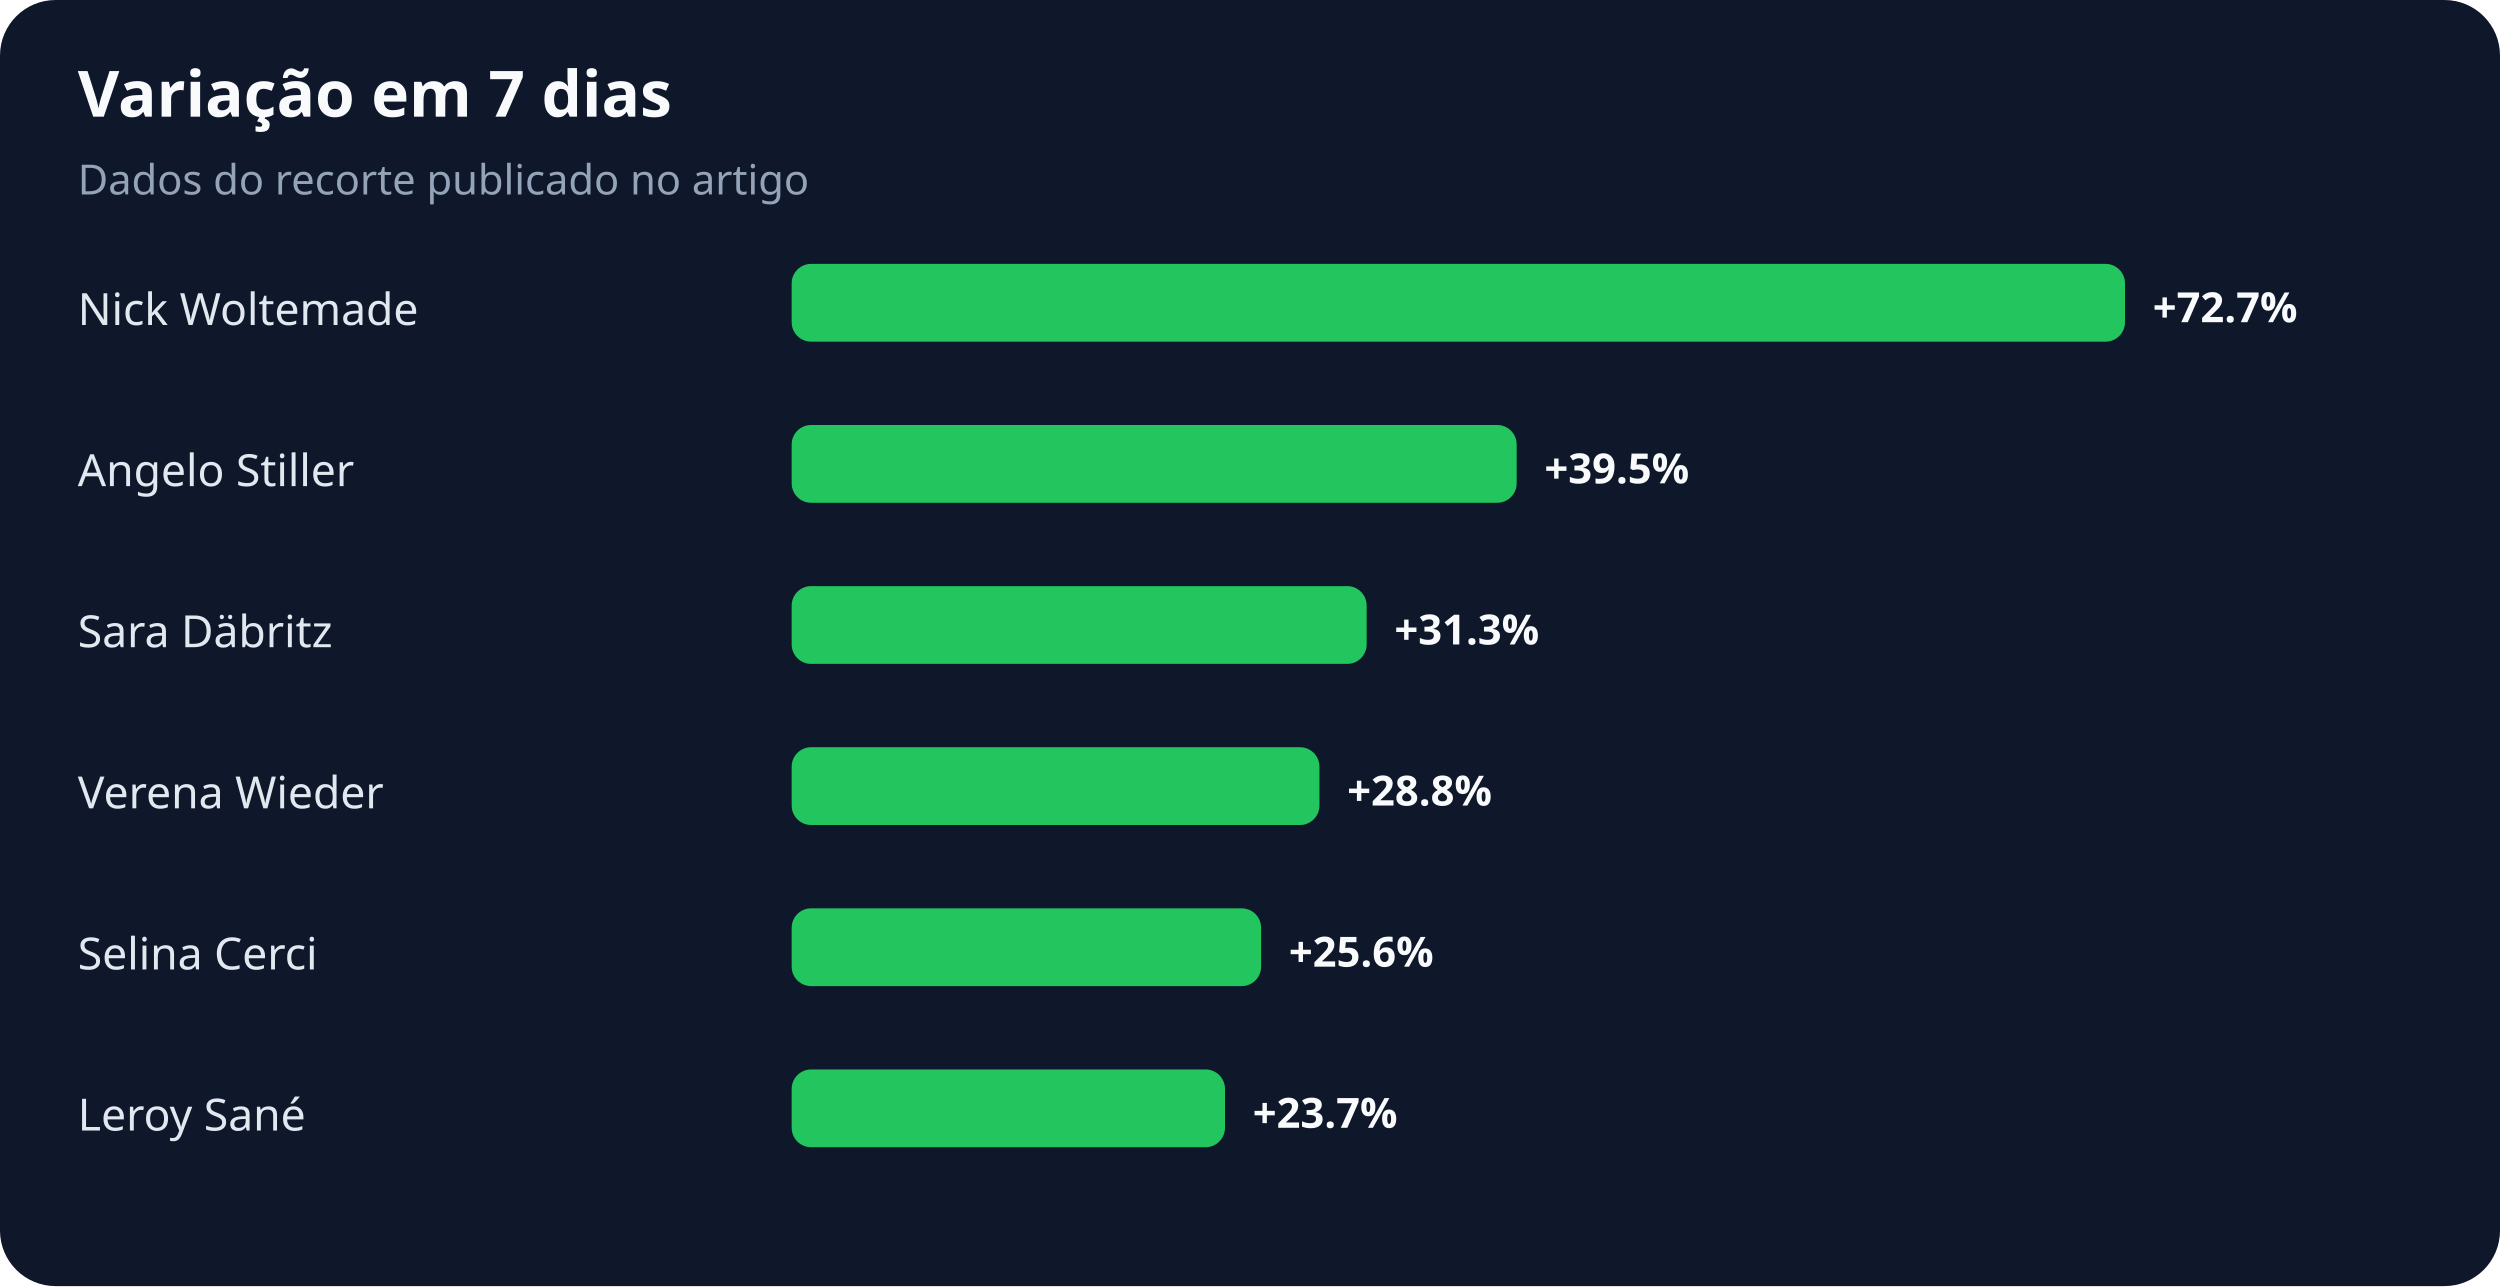
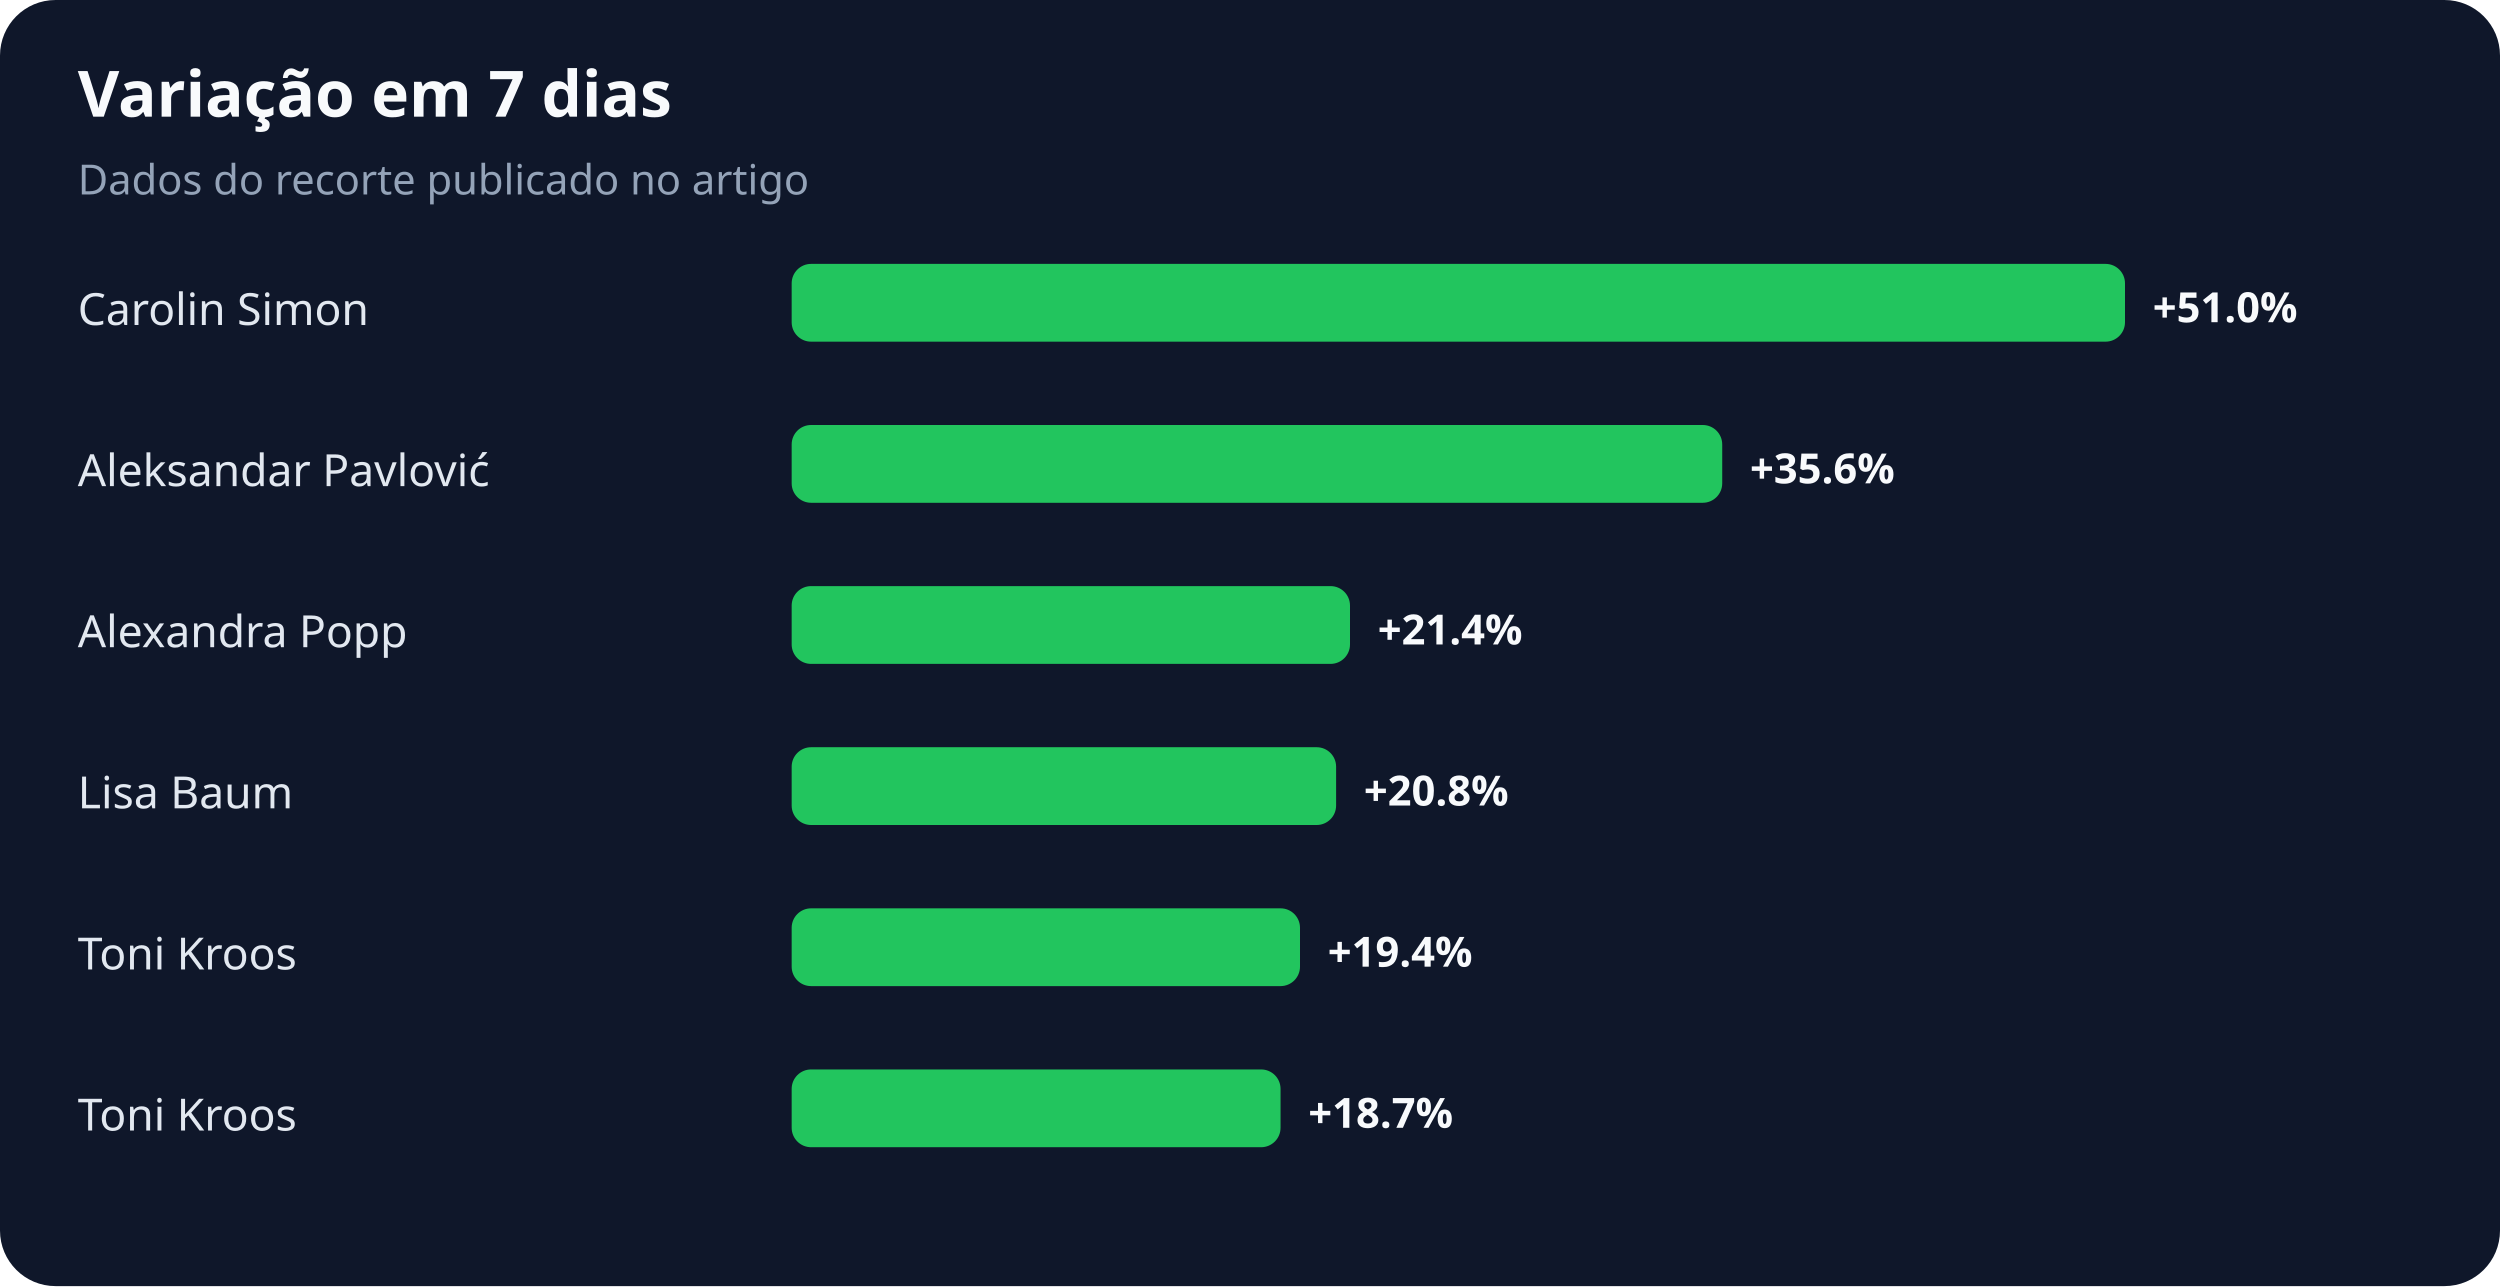
<svg xmlns="http://www.w3.org/2000/svg" width="900" height="463" viewBox="0 0 900 463" role="img" aria-labelledby="title desc">
  <rect width="100%" height="100%" rx="20" fill="#0f172a" />
  <text x="28" y="42" fill="#f8fafc" font-family="system-ui,sans-serif" font-size="23" font-weight="700">Variação em 7 dias</text>
  <text x="28" y="70" fill="#94a3b8" font-family="system-ui,sans-serif" font-size="15">Dados do recorte publicado no artigo</text>
-   <text x="28" y="117" fill="#e2e8f0" font-family="system-ui,sans-serif" font-size="16">Nick Woltemade</text>
+   <text x="28" y="117" fill="#e2e8f0" font-family="system-ui,sans-serif" font-size="16">Carolin Simon</text>
  <rect x="285" y="95" width="480" height="28" rx="7" fill="#22c55e" />
-   <text x="775" y="116" fill="#f8fafc" font-family="system-ui,sans-serif" font-size="15" font-weight="700">+72.7%</text>
-   <text x="28" y="175" fill="#e2e8f0" font-family="system-ui,sans-serif" font-size="16">Angelo Stiller</text>
-   <rect x="285" y="153" width="261" height="28" rx="7" fill="#22c55e" />
-   <text x="556" y="174" fill="#f8fafc" font-family="system-ui,sans-serif" font-size="15" font-weight="700">+39.5%</text>
-   <text x="28" y="233" fill="#e2e8f0" font-family="system-ui,sans-serif" font-size="16">Sara Däbritz</text>
-   <rect x="285" y="211" width="207" height="28" rx="7" fill="#22c55e" />
-   <text x="502" y="232" fill="#f8fafc" font-family="system-ui,sans-serif" font-size="15" font-weight="700">+31.3%</text>
-   <text x="28" y="291" fill="#e2e8f0" font-family="system-ui,sans-serif" font-size="16">Verena Wieder</text>
-   <rect x="285" y="269" width="190" height="28" rx="7" fill="#22c55e" />
-   <text x="485" y="290" fill="#f8fafc" font-family="system-ui,sans-serif" font-size="15" font-weight="700">+28.8%</text>
-   <text x="28" y="349" fill="#e2e8f0" font-family="system-ui,sans-serif" font-size="16">Selina Cerci</text>
-   <rect x="285" y="327" width="169" height="28" rx="7" fill="#22c55e" />
-   <text x="464" y="348" fill="#f8fafc" font-family="system-ui,sans-serif" font-size="15" font-weight="700">+25.6%</text>
-   <text x="28" y="407" fill="#e2e8f0" font-family="system-ui,sans-serif" font-size="16">Leroy Sané</text>
-   <rect x="285" y="385" width="156" height="28" rx="7" fill="#22c55e" />
-   <text x="451" y="406" fill="#f8fafc" font-family="system-ui,sans-serif" font-size="15" font-weight="700">+23.7%</text>
+   <text x="775" y="116" fill="#f8fafc" font-family="system-ui,sans-serif" font-size="15" font-weight="700">+51.0%</text>
+   <text x="28" y="175" fill="#e2e8f0" font-family="system-ui,sans-serif" font-size="16">Aleksandar Pavlović</text>
+   <rect x="285" y="153" width="335" height="28" rx="7" fill="#22c55e" />
+   <text x="630" y="174" fill="#f8fafc" font-family="system-ui,sans-serif" font-size="15" font-weight="700">+35.6%</text>
+   <text x="28" y="233" fill="#e2e8f0" font-family="system-ui,sans-serif" font-size="16">Alexandra Popp</text>
+   <rect x="285" y="211" width="201" height="28" rx="7" fill="#22c55e" />
+   <text x="496" y="232" fill="#f8fafc" font-family="system-ui,sans-serif" font-size="15" font-weight="700">+21.4%</text>
+   <text x="28" y="291" fill="#e2e8f0" font-family="system-ui,sans-serif" font-size="16">Lisa Baum</text>
+   <rect x="285" y="269" width="196" height="28" rx="7" fill="#22c55e" />
+   <text x="491" y="290" fill="#f8fafc" font-family="system-ui,sans-serif" font-size="15" font-weight="700">+20.8%</text>
+   <text x="28" y="349" fill="#e2e8f0" font-family="system-ui,sans-serif" font-size="16">Toni Kroos</text>
+   <rect x="285" y="327" width="183" height="28" rx="7" fill="#22c55e" />
+   <text x="478" y="348" fill="#f8fafc" font-family="system-ui,sans-serif" font-size="15" font-weight="700">+19.4%</text>
+   <text x="28" y="407" fill="#e2e8f0" font-family="system-ui,sans-serif" font-size="16">Toni Kroos</text>
+   <rect x="285" y="385" width="176" height="28" rx="7" fill="#22c55e" />
+   <text x="471" y="406" fill="#f8fafc" font-family="system-ui,sans-serif" font-size="15" font-weight="700">+18.7%</text>
</svg>
